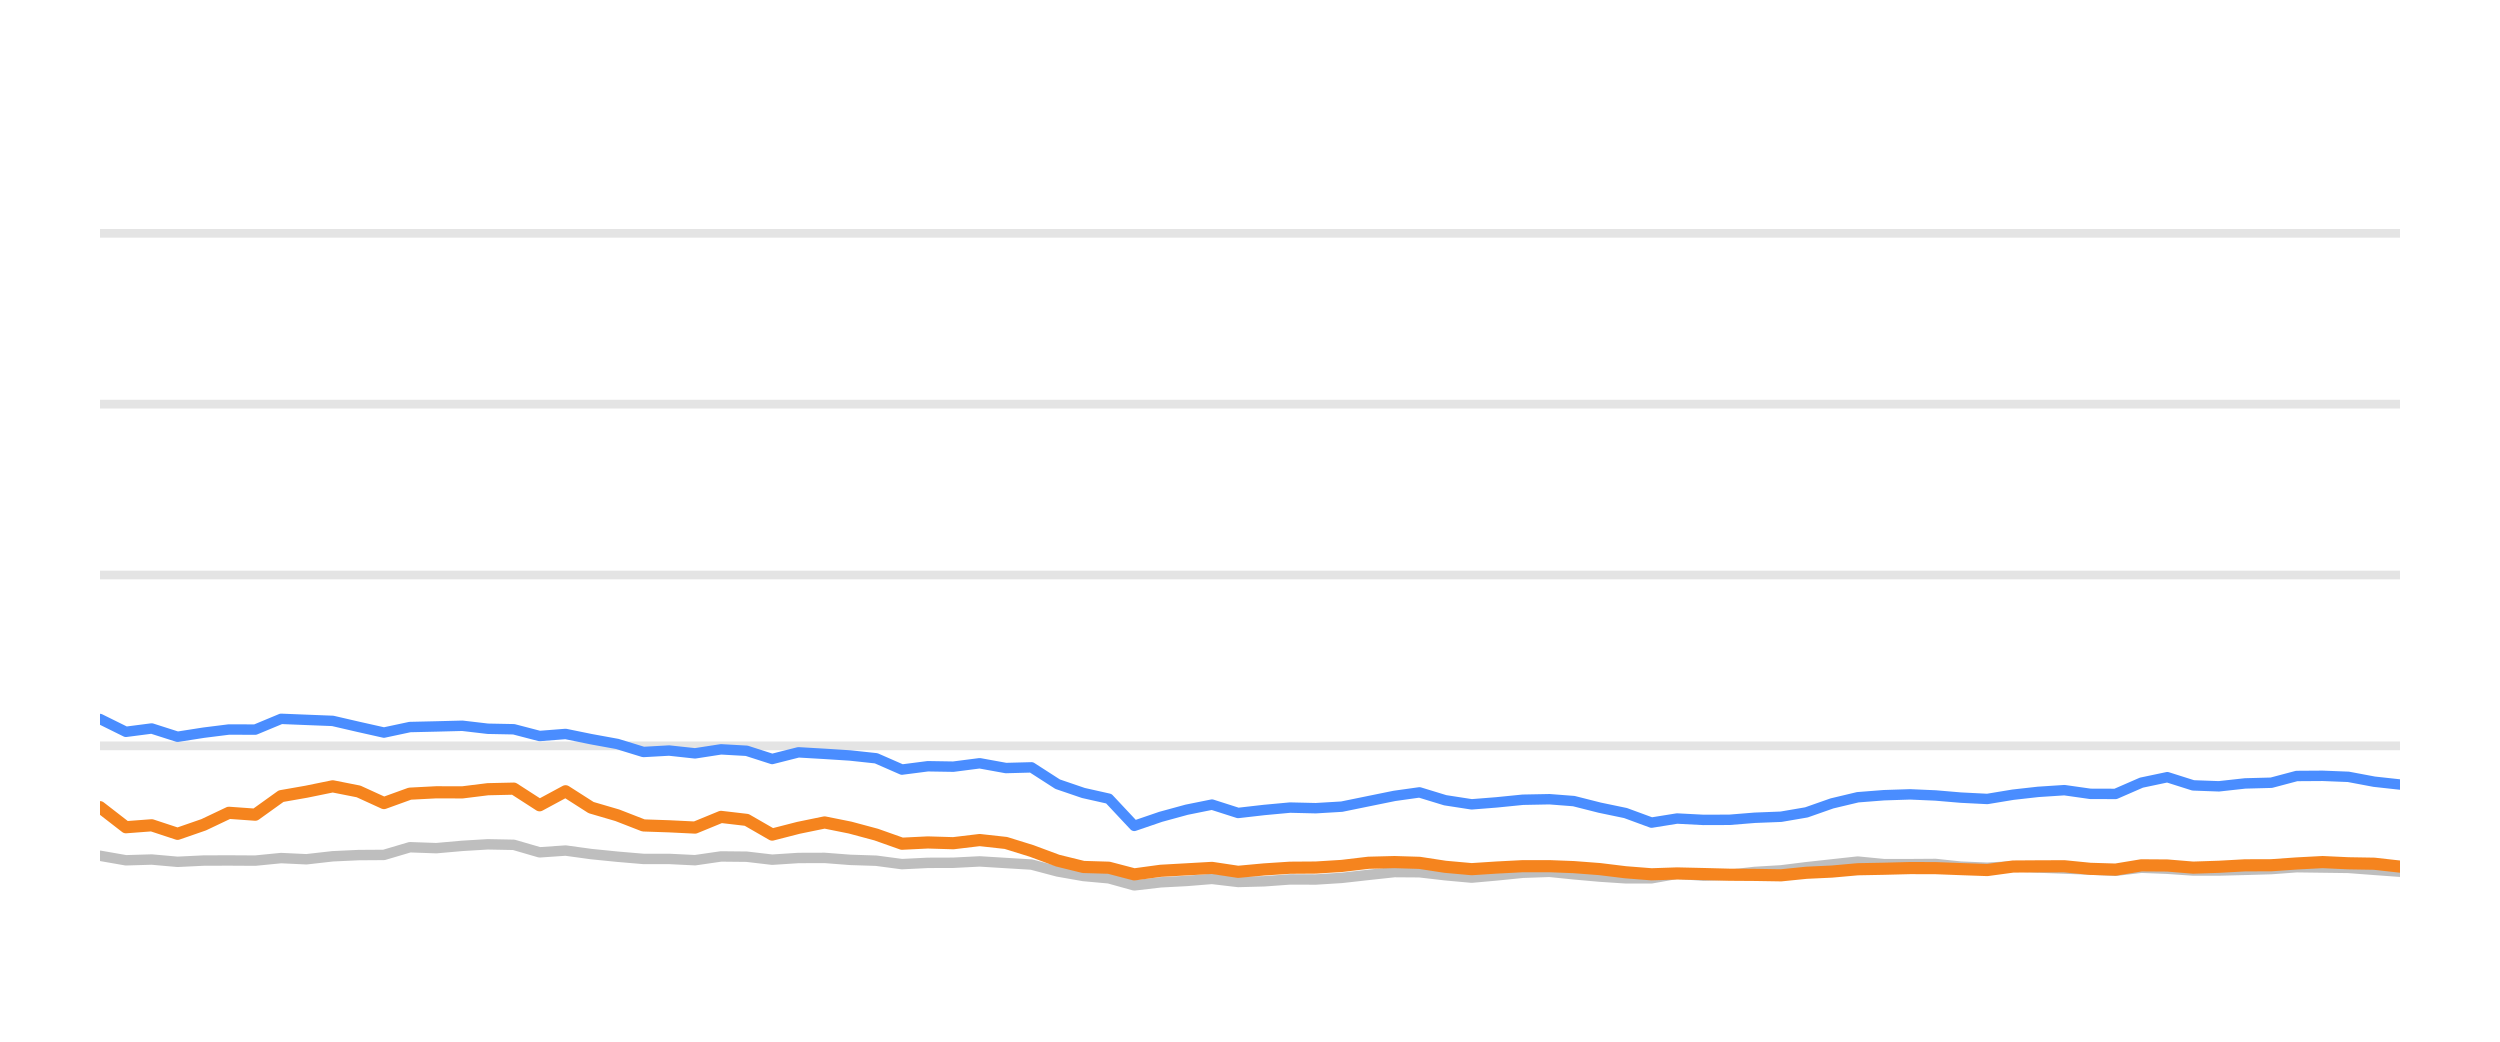
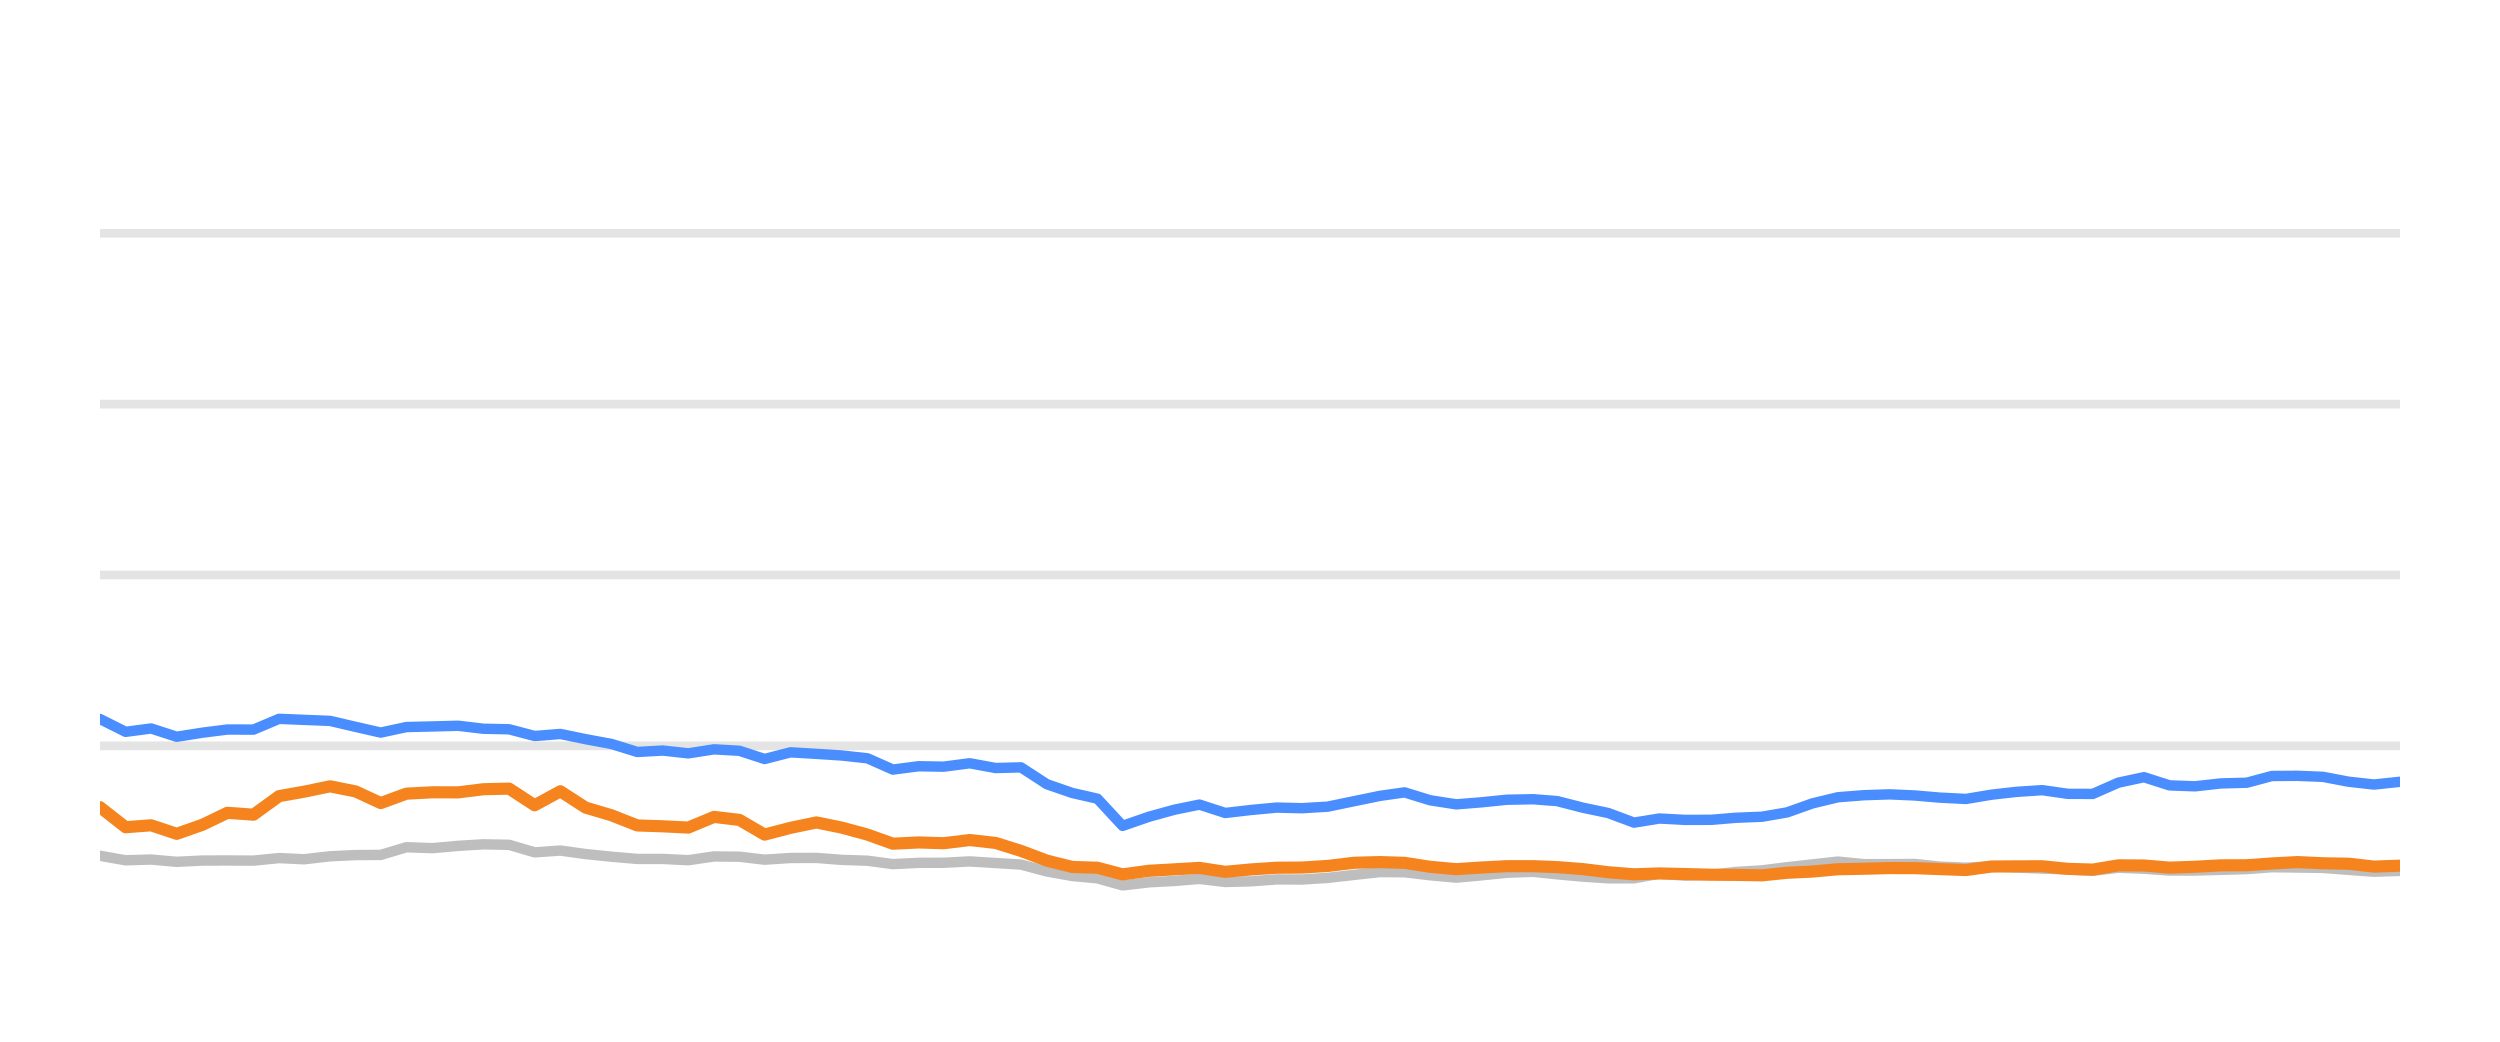
<svg xmlns="http://www.w3.org/2000/svg" width="144pt" height="60pt" viewBox="0 0 144 60" version="1.1">
  <defs>
    <style type="text/css">*{stroke-linejoin: round; stroke-linecap: butt}</style>
  </defs>
  <g id="figure_1">
    <g id="patch_1">
      <path d="M 0 60  L 144 60  L 144 0  L 0 0  L 0 60  z " style="fill: none; opacity: 0" />
    </g>
    <g id="axes_1">
      <g id="patch_2">
        <path d="M 5.76 52.8  L 138.24 52.8  L 138.24 3.6  L 5.76 3.6  L 5.76 52.8  z " style="fill: none" />
      </g>
      <g id="matplotlib.axis_1" />
      <g id="matplotlib.axis_2" />
      <g id="line2d_1">
-         <path d="M 5.76 42.96  L 138.24 42.96  " clip-path="url(#p85224d4c71)" style="fill: none; stroke: #b2b2b2; stroke-opacity: 0.35; stroke-width: 0.5; stroke-linecap: square" />
+         <path d="M 5.76 42.96  L 138.24 42.96  " clip-path="url(#p11fcf214d2)" style="fill: none; stroke: #b2b2b2; stroke-opacity: 0.35; stroke-width: 0.5; stroke-linecap: square" />
      </g>
      <g id="line2d_2">
-         <path d="M 5.76 33.12  L 138.24 33.12  " clip-path="url(#p85224d4c71)" style="fill: none; stroke: #b2b2b2; stroke-opacity: 0.35; stroke-width: 0.5; stroke-linecap: square" />
+         <path d="M 5.76 33.12  L 138.24 33.12  " clip-path="url(#p11fcf214d2)" style="fill: none; stroke: #b2b2b2; stroke-opacity: 0.35; stroke-width: 0.5; stroke-linecap: square" />
      </g>
      <g id="line2d_3">
-         <path d="M 5.76 23.28  L 138.24 23.28  " clip-path="url(#p85224d4c71)" style="fill: none; stroke: #b2b2b2; stroke-opacity: 0.35; stroke-width: 0.5; stroke-linecap: square" />
+         <path d="M 5.76 23.28  L 138.24 23.28  " clip-path="url(#p11fcf214d2)" style="fill: none; stroke: #b2b2b2; stroke-opacity: 0.35; stroke-width: 0.5; stroke-linecap: square" />
      </g>
      <g id="line2d_4">
-         <path d="M 5.76 13.44  L 138.24 13.44  " clip-path="url(#p85224d4c71)" style="fill: none; stroke: #b2b2b2; stroke-opacity: 0.35; stroke-width: 0.5; stroke-linecap: square" />
+         <path d="M 5.76 13.44  L 138.24 13.44  " clip-path="url(#p11fcf214d2)" style="fill: none; stroke: #b2b2b2; stroke-opacity: 0.35; stroke-width: 0.5; stroke-linecap: square" />
      </g>
      <g id="line2d_5">
-         <path d="M 5.76 49.292  L 7.252 49.553  L 8.737 49.509  L 10.228 49.641  L 11.733 49.568  L 13.184 49.563  L 14.703 49.572  L 16.192 49.425  L 17.648 49.494  L 19.163 49.322  L 20.652 49.253  L 22.116 49.243  L 23.61 48.8  L 25.129 48.854  L 26.63 48.721  L 28.098 48.633  L 29.594 48.662  L 31.081 49.095  L 32.577 48.992  L 34.047 49.194  L 35.558 49.346  L 37.062 49.474  L 38.54 49.474  L 40.034 49.548  L 41.531 49.331  L 43.009 49.346  L 44.477 49.518  L 45.99 49.42  L 47.498 49.415  L 48.965 49.528  L 50.469 49.577  L 51.953 49.774  L 53.443 49.7  L 54.91 49.695  L 56.429 49.617  L 57.94 49.71  L 59.415 49.799  L 60.92 50.197  L 62.404 50.458  L 63.868 50.591  L 65.334 50.999  L 66.855 50.822  L 68.351 50.743  L 69.811 50.625  L 71.315 50.802  L 72.813 50.763  L 74.308 50.655  L 75.786 50.66  L 77.285 50.566  L 78.824 50.394  L 80.321 50.232  L 81.762 50.242  L 83.244 50.414  L 84.768 50.552  L 86.197 50.424  L 87.717 50.271  L 89.25 50.217  L 90.65 50.36  L 92.144 50.493  L 93.632 50.591  L 95.129 50.591  L 96.599 50.33  L 98.117 50.438  L 99.616 50.389  L 101.076 50.222  L 102.587 50.133  L 104.05 49.951  L 105.522 49.789  L 107.005 49.627  L 108.515 49.774  L 110.019 49.774  L 111.485 49.764  L 112.934 49.917  L 114.468 49.981  L 115.953 49.897  L 117.398 49.971  L 118.909 50.03  L 120.401 50.089  L 121.856 50.158  L 123.345 49.981  L 124.838 50.04  L 126.327 50.143  L 127.808 50.143  L 129.32 50.104  L 130.829 50.06  L 132.29 49.951  L 133.78 49.971  L 135.267 49.991  L 136.755 50.104  L 138.24 50.212  " clip-path="url(#p85224d4c71)" style="fill: none; stroke: #bebebe; stroke-width: 0.6; stroke-linecap: round" />
+         <path d="M 5.76 49.292  L 7.235 49.553  L 8.703 49.509  L 10.178 49.641  L 11.666 49.568  L 13.1 49.563  L 14.602 49.572  L 16.074 49.425  L 17.513 49.494  L 19.011 49.322  L 20.484 49.253  L 21.931 49.243  L 23.409 48.8  L 24.911 48.854  L 26.394 48.721  L 27.846 48.633  L 29.325 48.662  L 30.795 49.095  L 32.275 48.992  L 33.728 49.194  L 35.222 49.346  L 36.708 49.474  L 38.17 49.474  L 39.647 49.548  L 41.127 49.331  L 42.588 49.346  L 44.04 49.518  L 45.535 49.42  L 47.027 49.415  L 48.477 49.528  L 49.964 49.577  L 51.431 49.774  L 52.904 49.7  L 54.355 49.695  L 55.857 49.617  L 57.351 49.71  L 58.809 49.799  L 60.297 50.197  L 61.764 50.458  L 63.212 50.591  L 64.661 50.999  L 66.165 50.822  L 67.644 50.743  L 69.088 50.625  L 70.575 50.802  L 72.056 50.763  L 73.533 50.655  L 74.995 50.66  L 76.478 50.566  L 77.998 50.394  L 79.479 50.232  L 80.904 50.242  L 82.369 50.414  L 83.876 50.552  L 85.289 50.424  L 86.792 50.271  L 88.307 50.217  L 89.691 50.36  L 91.168 50.493  L 92.64 50.591  L 94.119 50.591  L 95.573 50.33  L 97.074 50.438  L 98.556 50.389  L 100 50.222  L 101.493 50.133  L 102.94 49.951  L 104.396 49.789  L 105.861 49.627  L 107.355 49.774  L 108.841 49.774  L 110.291 49.764  L 111.723 49.917  L 113.24 49.981  L 114.709 49.897  L 116.137 49.971  L 117.631 50.03  L 119.107 50.089  L 120.545 50.158  L 122.017 49.981  L 123.493 50.04  L 124.965 50.143  L 126.43 50.143  L 127.924 50.104  L 129.416 50.06  L 130.861 49.951  L 132.334 49.971  L 133.804 49.991  L 135.276 50.104  L 136.744 50.212  L 138.24 50.163  " clip-path="url(#p11fcf214d2)" style="fill: none; stroke: #bebebe; stroke-width: 0.6; stroke-linecap: round" />
      </g>
      <g id="line2d_6">
-         <path d="M 5.76 41.415  L 7.252 42.153  L 8.737 41.961  L 10.228 42.438  L 11.733 42.202  L 13.184 42.02  L 14.703 42.025  L 16.192 41.405  L 17.648 41.464  L 19.163 41.523  L 20.652 41.868  L 22.116 42.197  L 23.61 41.878  L 25.129 41.843  L 26.63 41.804  L 28.098 41.976  L 29.594 42.006  L 31.081 42.394  L 32.577 42.276  L 34.047 42.576  L 35.558 42.852  L 37.062 43.314  L 38.54 43.231  L 40.034 43.393  L 41.531 43.162  L 43.009 43.245  L 44.477 43.718  L 45.99 43.334  L 47.498 43.422  L 48.965 43.516  L 50.469 43.678  L 51.953 44.328  L 53.443 44.136  L 54.91 44.16  L 56.429 43.964  L 57.94 44.239  L 59.415 44.2  L 60.92 45.169  L 62.404 45.676  L 63.868 46.005  L 65.334 47.57  L 66.855 47.049  L 68.351 46.64  L 69.811 46.345  L 71.315 46.827  L 72.813 46.655  L 74.308 46.517  L 75.786 46.552  L 77.285 46.463  L 78.824 46.148  L 80.321 45.843  L 81.762 45.641  L 83.244 46.094  L 84.768 46.33  L 86.197 46.217  L 87.717 46.065  L 89.25 46.035  L 90.65 46.143  L 92.144 46.522  L 93.632 46.832  L 95.129 47.383  L 96.599 47.147  L 98.117 47.226  L 99.616 47.221  L 101.076 47.103  L 102.587 47.044  L 104.05 46.793  L 105.522 46.276  L 107.005 45.922  L 108.515 45.804  L 110.019 45.755  L 111.485 45.819  L 112.934 45.942  L 114.468 46.02  L 115.953 45.774  L 117.398 45.612  L 118.909 45.513  L 120.401 45.725  L 121.856 45.73  L 123.345 45.081  L 124.838 44.766  L 126.327 45.238  L 127.808 45.292  L 129.32 45.125  L 130.829 45.085  L 132.29 44.697  L 133.78 44.687  L 135.267 44.746  L 136.755 45.026  L 138.24 45.189  " clip-path="url(#p85224d4c71)" style="fill: none; stroke: #4a8dff; stroke-width: 0.6; stroke-linecap: round" />
+         <path d="M 5.76 41.415  L 7.235 42.153  L 8.703 41.961  L 10.178 42.438  L 11.666 42.202  L 13.1 42.02  L 14.602 42.025  L 16.074 41.405  L 17.513 41.464  L 19.011 41.523  L 20.484 41.868  L 21.931 42.197  L 23.409 41.878  L 24.911 41.843  L 26.394 41.804  L 27.846 41.976  L 29.325 42.006  L 30.795 42.394  L 32.275 42.276  L 33.728 42.576  L 35.222 42.852  L 36.708 43.314  L 38.17 43.231  L 39.647 43.393  L 41.127 43.162  L 42.588 43.245  L 44.04 43.718  L 45.535 43.334  L 47.027 43.422  L 48.477 43.516  L 49.964 43.678  L 51.431 44.328  L 52.904 44.136  L 54.355 44.16  L 55.857 43.964  L 57.351 44.239  L 58.809 44.2  L 60.297 45.169  L 61.764 45.676  L 63.212 46.005  L 64.661 47.57  L 66.165 47.049  L 67.644 46.64  L 69.088 46.345  L 70.575 46.827  L 72.056 46.655  L 73.533 46.517  L 74.995 46.552  L 76.478 46.463  L 77.998 46.148  L 79.479 45.843  L 80.904 45.641  L 82.369 46.094  L 83.876 46.33  L 85.289 46.217  L 86.792 46.065  L 88.307 46.035  L 89.691 46.143  L 91.168 46.522  L 92.64 46.832  L 94.119 47.383  L 95.573 47.147  L 97.074 47.226  L 98.556 47.221  L 100 47.103  L 101.493 47.044  L 102.94 46.793  L 104.396 46.276  L 105.861 45.922  L 107.355 45.804  L 108.841 45.755  L 110.291 45.819  L 111.723 45.942  L 113.24 46.02  L 114.709 45.774  L 116.137 45.612  L 117.631 45.513  L 119.107 45.725  L 120.545 45.73  L 122.017 45.081  L 123.493 44.766  L 124.965 45.238  L 126.43 45.292  L 127.924 45.125  L 129.416 45.085  L 130.861 44.697  L 132.334 44.687  L 133.804 44.746  L 135.276 45.026  L 136.744 45.189  L 138.24 45.031  " clip-path="url(#p11fcf214d2)" style="fill: none; stroke: #4a8dff; stroke-width: 0.6; stroke-linecap: round" />
      </g>
      <g id="line2d_7">
-         <path d="M 5.76 46.493  L 7.252 47.649  L 8.737 47.536  L 10.228 48.028  L 11.733 47.506  L 13.184 46.817  L 14.703 46.926  L 16.192 45.858  L 17.648 45.602  L 19.163 45.292  L 20.652 45.587  L 22.116 46.256  L 23.61 45.715  L 25.129 45.636  L 26.63 45.641  L 28.098 45.459  L 29.594 45.425  L 31.081 46.384  L 32.577 45.577  L 34.047 46.517  L 35.558 46.96  L 37.062 47.545  L 38.54 47.595  L 40.034 47.668  L 41.531 47.053  L 43.009 47.226  L 44.477 48.072  L 45.99 47.683  L 47.498 47.373  L 48.965 47.668  L 50.469 48.072  L 51.953 48.598  L 53.443 48.525  L 54.91 48.569  L 56.429 48.387  L 57.94 48.554  L 59.415 49.012  L 60.92 49.572  L 62.404 49.937  L 63.868 49.981  L 65.334 50.365  L 66.855 50.158  L 68.351 50.074  L 69.811 49.991  L 71.315 50.217  L 72.813 50.079  L 74.308 49.981  L 75.786 49.971  L 77.285 49.878  L 78.824 49.695  L 80.321 49.656  L 81.762 49.7  L 83.244 49.927  L 84.768 50.064  L 86.197 49.971  L 87.717 49.892  L 89.25 49.892  L 90.65 49.946  L 92.144 50.06  L 93.632 50.242  L 95.129 50.36  L 96.599 50.31  L 98.117 50.345  L 99.616 50.384  L 101.076 50.394  L 102.587 50.419  L 104.05 50.271  L 105.522 50.202  L 107.005 50.069  L 108.515 50.04  L 110.019 50.001  L 111.485 50.005  L 112.934 50.06  L 114.468 50.114  L 115.953 49.912  L 117.398 49.902  L 118.909 49.897  L 120.401 50.045  L 121.856 50.089  L 123.345 49.843  L 124.838 49.853  L 126.327 49.976  L 127.808 49.927  L 129.32 49.843  L 130.829 49.838  L 132.29 49.735  L 133.78 49.656  L 135.267 49.725  L 136.755 49.75  L 138.24 49.917  " clip-path="url(#p85224d4c71)" style="fill: none; stroke: #f5841e; stroke-width: 0.7; stroke-linecap: round" />
+         <path d="M 5.76 46.493  L 7.235 47.649  L 8.703 47.536  L 10.178 48.028  L 11.666 47.506  L 13.1 46.817  L 14.602 46.926  L 16.074 45.858  L 17.513 45.602  L 19.011 45.292  L 20.484 45.587  L 21.931 46.256  L 23.409 45.715  L 24.911 45.636  L 26.394 45.641  L 27.846 45.459  L 29.325 45.425  L 30.795 46.384  L 32.275 45.577  L 33.728 46.517  L 35.222 46.96  L 36.708 47.545  L 38.17 47.595  L 39.647 47.668  L 41.127 47.053  L 42.588 47.226  L 44.04 48.072  L 45.535 47.683  L 47.027 47.373  L 48.477 47.668  L 49.964 48.072  L 51.431 48.598  L 52.904 48.525  L 54.355 48.569  L 55.857 48.387  L 57.351 48.554  L 58.809 49.012  L 60.297 49.572  L 61.764 49.937  L 63.212 49.981  L 64.661 50.365  L 66.165 50.158  L 67.644 50.074  L 69.088 49.991  L 70.575 50.217  L 72.056 50.079  L 73.533 49.981  L 74.995 49.971  L 76.478 49.878  L 77.998 49.695  L 79.479 49.656  L 80.904 49.7  L 82.369 49.927  L 83.876 50.064  L 85.289 49.971  L 86.792 49.892  L 88.307 49.892  L 89.691 49.946  L 91.168 50.06  L 92.64 50.242  L 94.119 50.36  L 95.573 50.31  L 97.074 50.345  L 98.556 50.384  L 100 50.394  L 101.493 50.419  L 102.94 50.271  L 104.396 50.202  L 105.861 50.069  L 107.355 50.04  L 108.841 50.001  L 110.291 50.005  L 111.723 50.06  L 113.24 50.114  L 114.709 49.912  L 116.137 49.902  L 117.631 49.897  L 119.107 50.045  L 120.545 50.089  L 122.017 49.843  L 123.493 49.853  L 124.965 49.976  L 126.43 49.927  L 127.924 49.843  L 129.416 49.838  L 130.861 49.735  L 132.334 49.656  L 133.804 49.725  L 135.276 49.75  L 136.744 49.917  L 138.24 49.863  " clip-path="url(#p11fcf214d2)" style="fill: none; stroke: #f5841e; stroke-width: 0.7; stroke-linecap: round" />
      </g>
    </g>
  </g>
  <defs>
-     <clipPath id="p85224d4c71">
+     <clipPath id="p11fcf214d2">
      <rect x="5.76" y="3.6" width="132.48" height="49.2" />
    </clipPath>
  </defs>
</svg>
